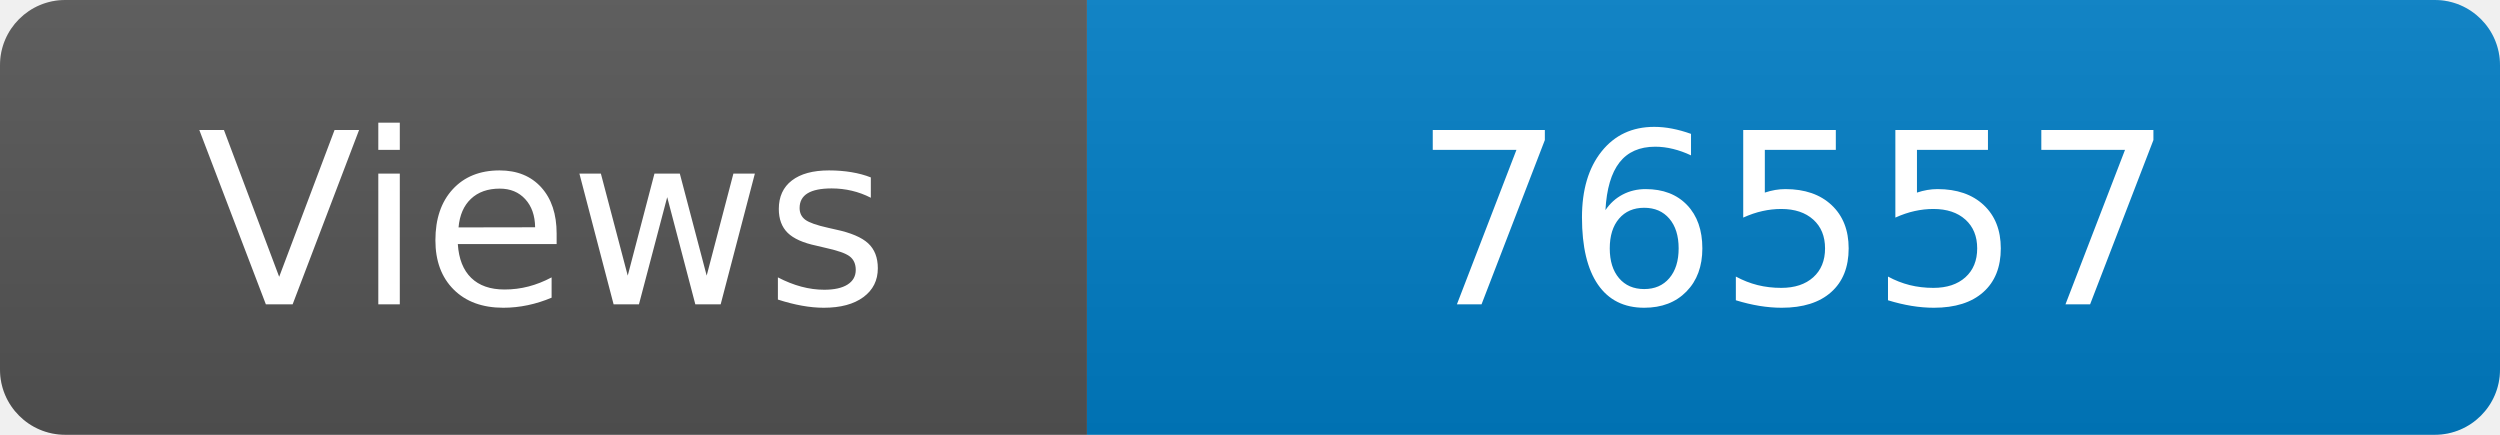
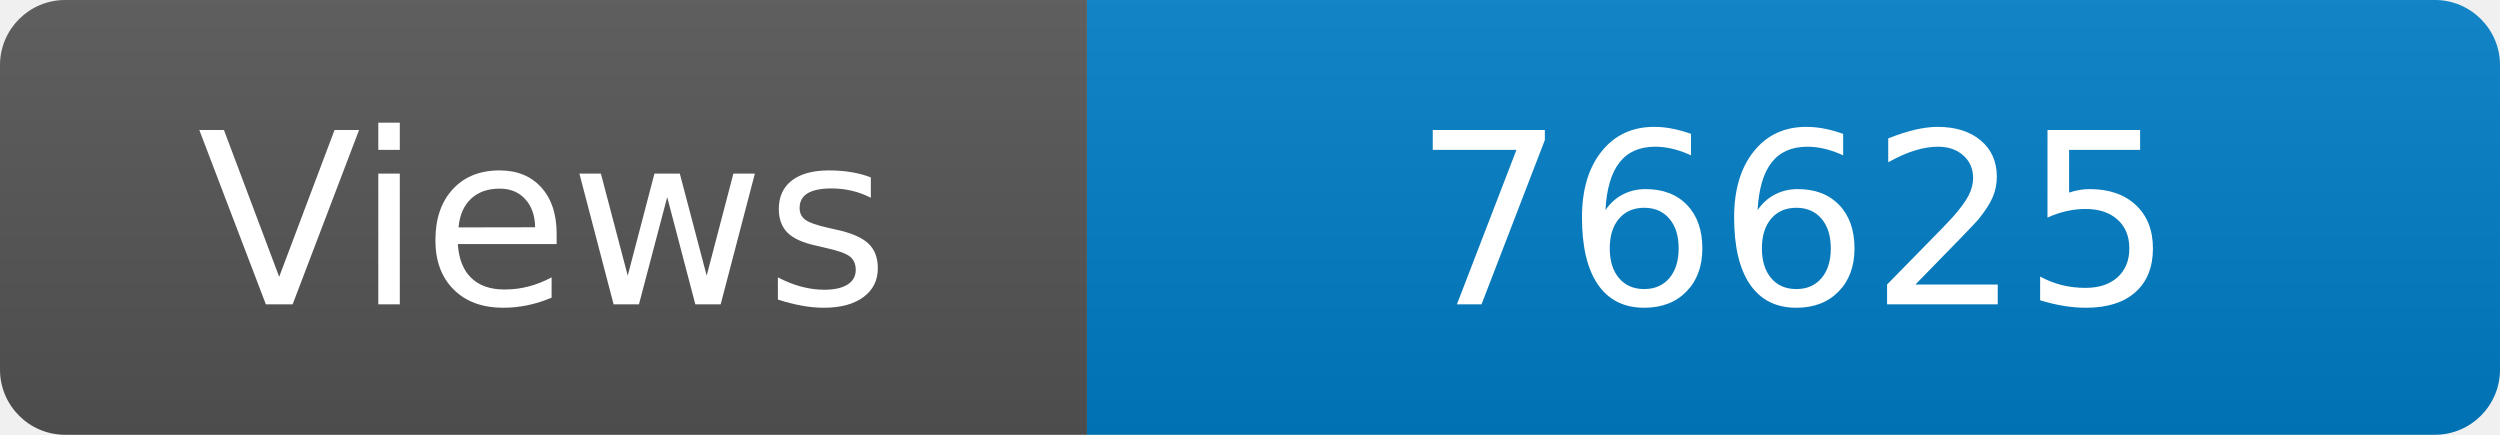
<svg xmlns="http://www.w3.org/2000/svg" width="115" height="20" role="img" aria-label="Maintained?: yes">
  <linearGradient id="s" x2="0" y2="100%">
    <stop offset="0" stop-color="#bbb" stop-opacity=".1" />
    <stop offset="1" stop-opacity=".1" />
  </linearGradient>
  <clipPath id="r">
    <rect width="115" height="20" rx="3" fill="#fff" />
  </clipPath>
  <g clip-path="url(#r)">
    <rect width="50" height="20" fill="#555" />
    <rect x="50" width="160" height="20" fill="#007ec6" />
    <rect width="115" height="20" fill="url(#s)" />
  </g>
  <g fill="#fff" text-anchor="middle" font-family="Verdana,Geneva,DejaVu Sans,sans-serif" font-size="110">
    <text x="250" y="140" transform="scale(.1)" fill="#fff">Views</text>
-     <text x="825" y="140" transform="scale(.1)" fill="#fff">76557</text>
+     <text x="825" y="140" transform="scale(.1)" fill="#fff">76625</text>
  </g>
</svg>
